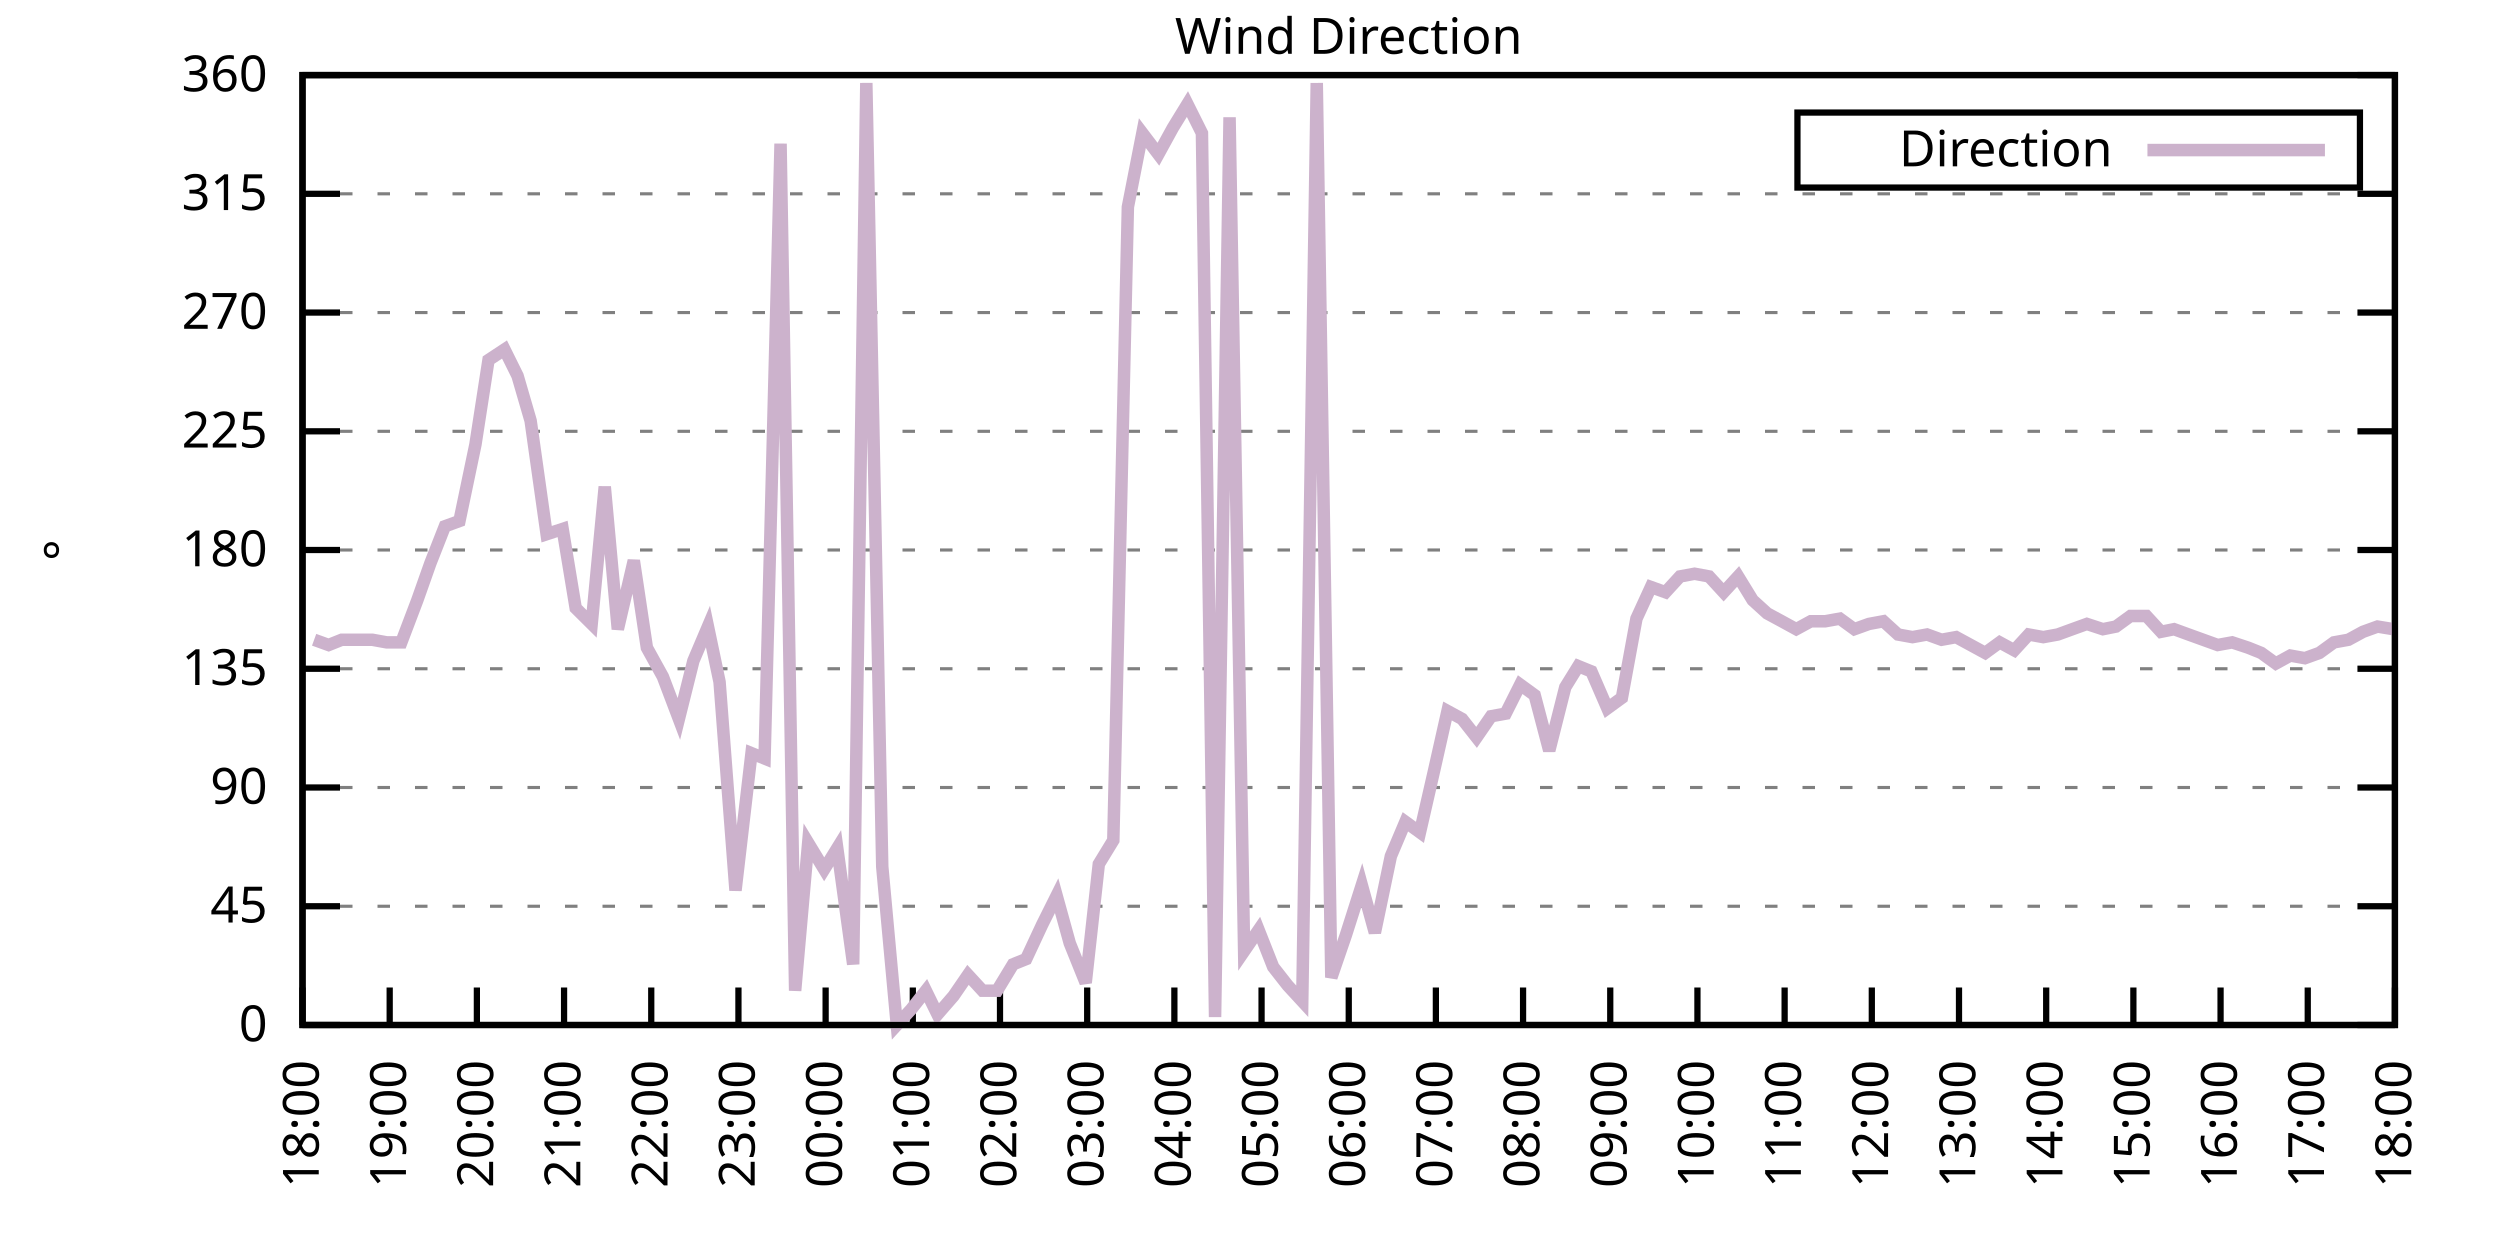
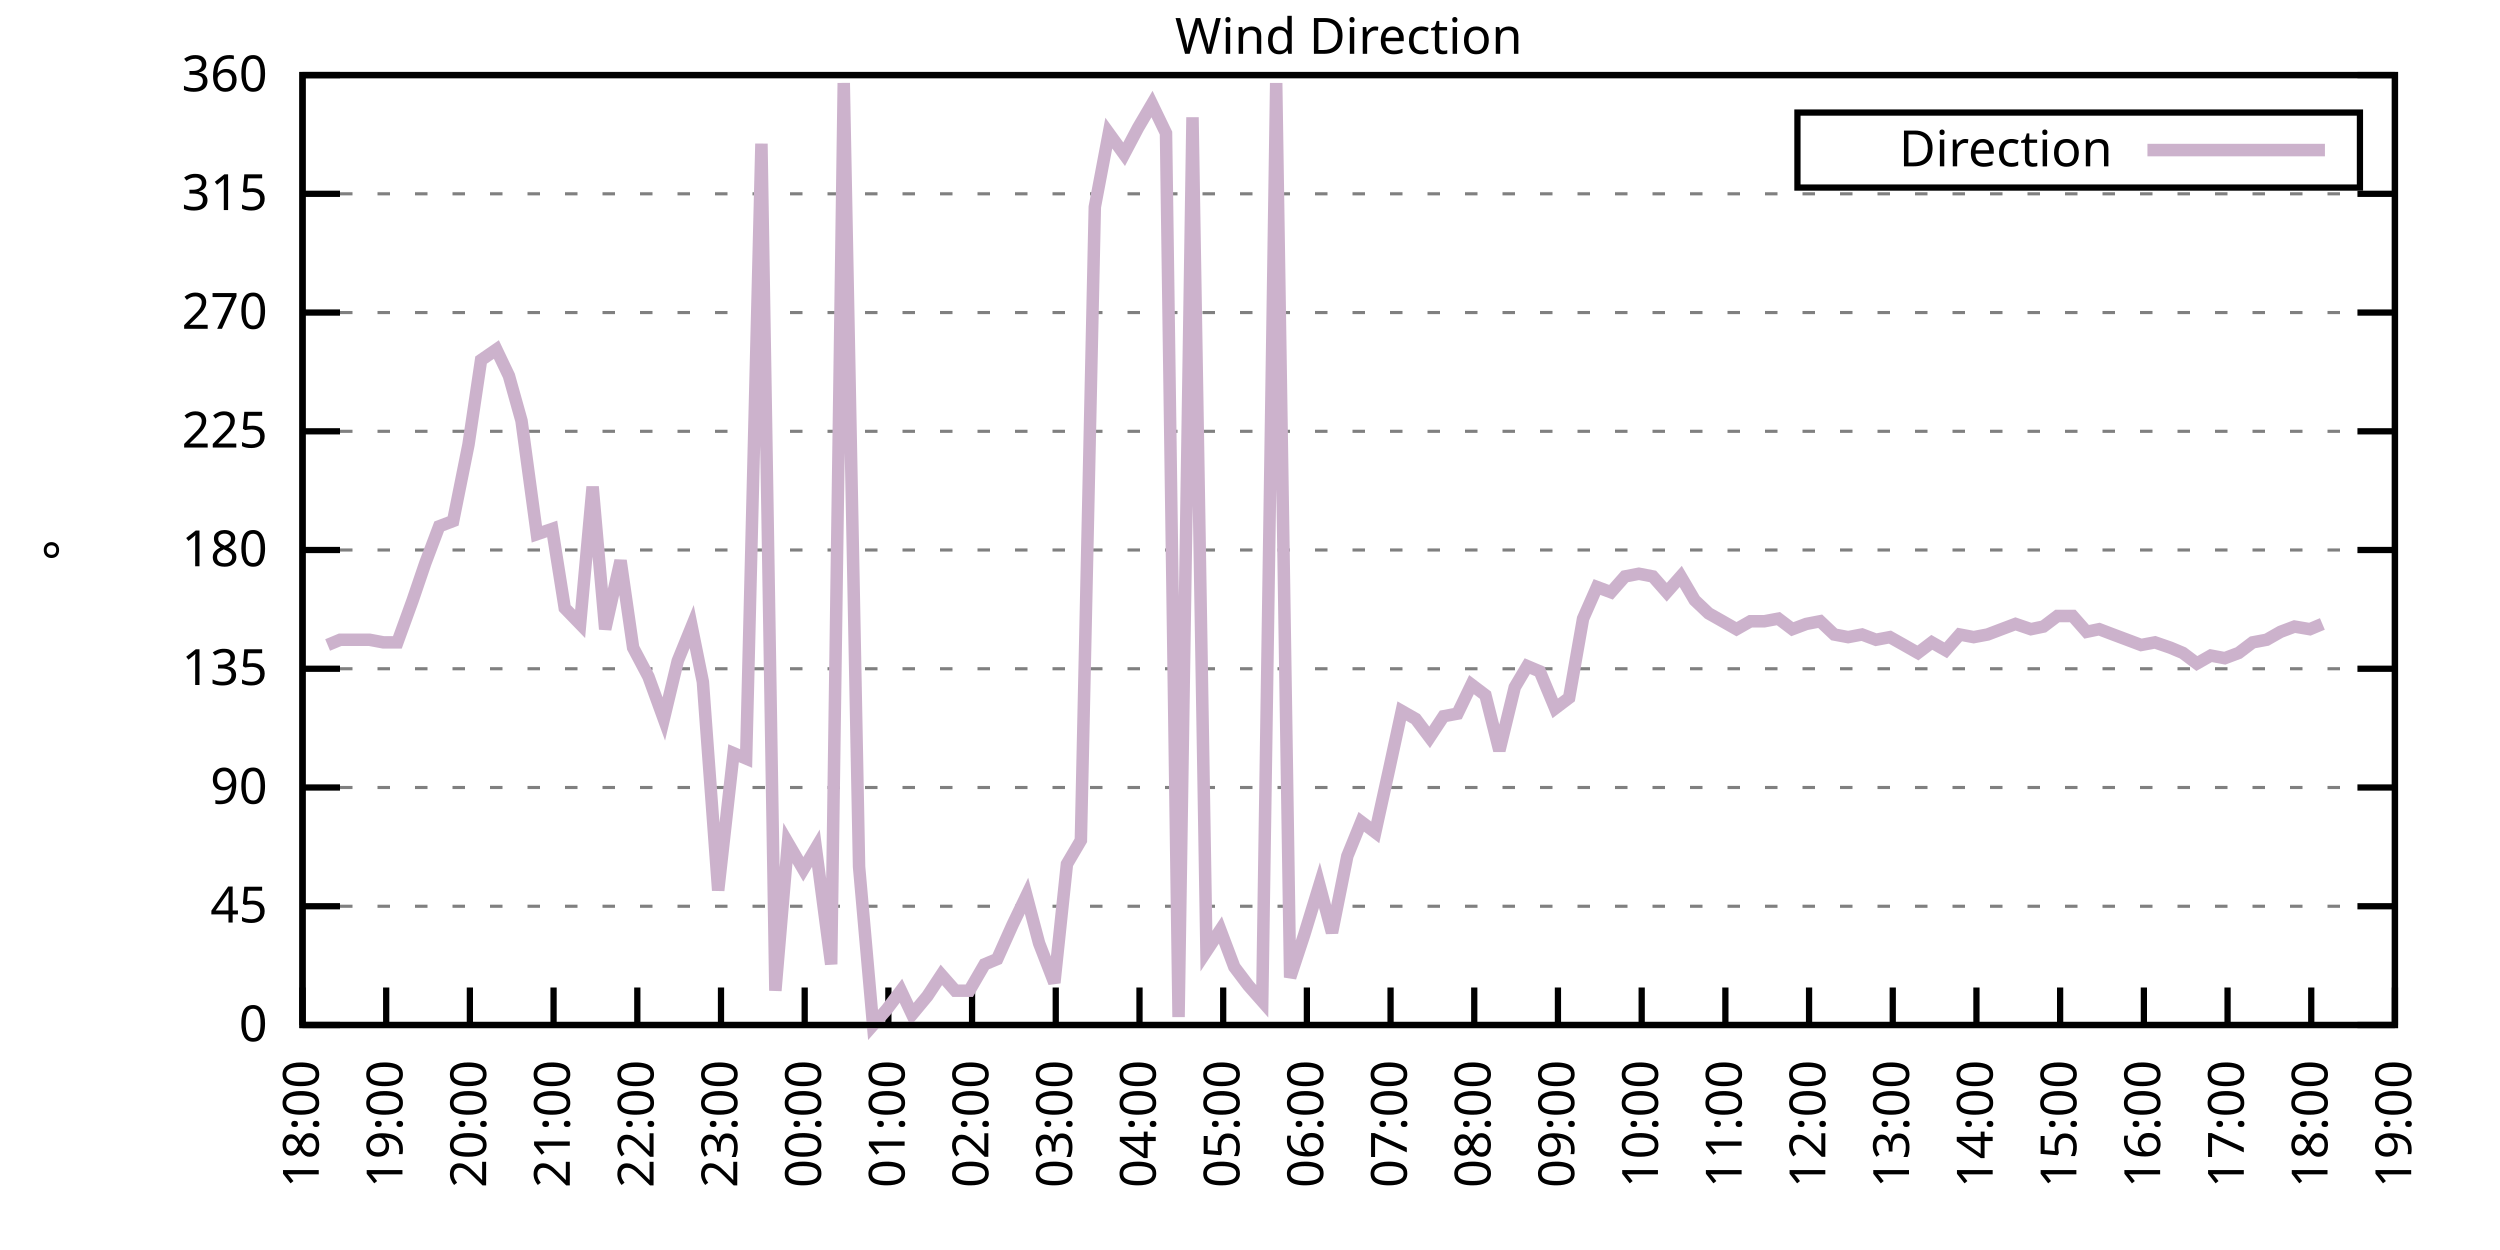
<svg xmlns="http://www.w3.org/2000/svg" xmlns:xlink="http://www.w3.org/1999/xlink" width="400" height="200" viewBox="0 0 400 200">
  <g id="gnuplot_canvas">
    <rect x="0" y="0" width="400" height="200" fill="none" />
    <defs>
      <circle id="gpDot" r="0.5" stroke-width="0.5" stroke="currentColor" />
      <path id="gpPt0" stroke-width="0.333" stroke="currentColor" d="M-1,0 h2 M0,-1 v2" />
      <path id="gpPt1" stroke-width="0.333" stroke="currentColor" d="M-1,-1 L1,1 M1,-1 L-1,1" />
      <path id="gpPt2" stroke-width="0.333" stroke="currentColor" d="M-1,0 L1,0 M0,-1 L0,1 M-1,-1 L1,1 M-1,1 L1,-1" />
      <rect id="gpPt3" stroke-width="0.333" stroke="currentColor" x="-1" y="-1" width="2" height="2" />
      <rect id="gpPt4" stroke-width="0.333" stroke="currentColor" fill="currentColor" x="-1" y="-1" width="2" height="2" />
      <circle id="gpPt5" stroke-width="0.333" stroke="currentColor" cx="0" cy="0" r="1" />
      <use xlink:href="#gpPt5" id="gpPt6" fill="currentColor" stroke="none" />
      <path id="gpPt7" stroke-width="0.333" stroke="currentColor" d="M0,-1.33 L-1.33,0.67 L1.33,0.67 z" />
      <use xlink:href="#gpPt7" id="gpPt8" fill="currentColor" stroke="none" />
      <use xlink:href="#gpPt7" id="gpPt9" stroke="currentColor" transform="rotate(180)" />
      <use xlink:href="#gpPt9" id="gpPt10" fill="currentColor" stroke="none" />
      <use xlink:href="#gpPt3" id="gpPt11" stroke="currentColor" transform="rotate(45)" />
      <use xlink:href="#gpPt11" id="gpPt12" fill="currentColor" stroke="none" />
      <path id="gpPt13" stroke-width="0.333" stroke="currentColor" d="M0,1.330 L1.265,0.411 L0.782,-1.067 L-0.782,-1.076 L-1.265,0.411 z" />
      <use xlink:href="#gpPt13" id="gpPt14" fill="currentColor" stroke="none" />
      <filter id="textbox" filterUnits="objectBoundingBox" x="0" y="0" height="1" width="1">
        <feFlood flood-color="white" flood-opacity="1" result="bgnd" />
        <feComposite in="SourceGraphic" in2="bgnd" operator="atop" />
      </filter>
      <filter id="greybox" filterUnits="objectBoundingBox" x="0" y="0" height="1" width="1">
        <feFlood flood-color="lightgrey" flood-opacity="1" result="grey" />
        <feComposite in="SourceGraphic" in2="grey" operator="atop" />
      </filter>
    </defs>
    <g fill="none" color="white" stroke="currentColor" stroke-width="1.00" stroke-linecap="butt" stroke-linejoin="miter">
</g>
    <g fill="none" color="black" stroke="currentColor" stroke-width="1.00" stroke-linecap="butt" stroke-linejoin="miter">
      <g stroke="none" shape-rendering="crispEdges">
        <polygon fill="rgb(255, 255, 255)" points="48.40,164.00 383.18,164.00 383.18,12.02 48.40,12.02 " />
      </g>
    </g>
    <g fill="none" color="black" stroke="currentColor" stroke-width="1.00" stroke-linecap="butt" stroke-linejoin="miter">
</g>
    <g fill="none" color="black" stroke="black" stroke-width="0.50" stroke-linecap="butt" stroke-linejoin="miter">
</g>
    <g fill="none" color="gray" stroke="currentColor" stroke-width="0.50" stroke-linecap="butt" stroke-linejoin="miter">
      <path stroke="gray" stroke-dasharray="2,4" class="gridline" d="M48.40,164.00 L383.19,164.00  " />
    </g>
    <g fill="none" color="gray" stroke="gray" stroke-width="1.00" stroke-linecap="butt" stroke-linejoin="miter">
</g>
    <g fill="none" color="black" stroke="currentColor" stroke-width="1.00" stroke-linecap="butt" stroke-linejoin="miter">
      <path stroke="black" d="M48.40,164.00 L54.40,164.00 M383.19,164.00 L377.19,164.00  " />
      <g transform="translate(42.80,166.60)" stroke="none" fill="black" font-family="Sans" font-size="8.00" text-anchor="end">
        <text>
          <tspan font-family="Sans"> 0</tspan>
        </text>
      </g>
    </g>
    <g fill="none" color="black" stroke="currentColor" stroke-width="1.00" stroke-linecap="butt" stroke-linejoin="miter">
</g>
    <g fill="none" color="black" stroke="black" stroke-width="0.50" stroke-linecap="butt" stroke-linejoin="miter">
</g>
    <g fill="none" color="gray" stroke="currentColor" stroke-width="0.50" stroke-linecap="butt" stroke-linejoin="miter">
      <path stroke="gray" stroke-dasharray="2,4" class="gridline" d="M48.40,145.00 L383.19,145.00  " />
    </g>
    <g fill="none" color="gray" stroke="gray" stroke-width="1.00" stroke-linecap="butt" stroke-linejoin="miter">
</g>
    <g fill="none" color="black" stroke="currentColor" stroke-width="1.00" stroke-linecap="butt" stroke-linejoin="miter">
      <path stroke="black" d="M48.40,145.00 L54.40,145.00 M383.19,145.00 L377.19,145.00  " />
      <g transform="translate(42.80,147.60)" stroke="none" fill="black" font-family="Sans" font-size="8.00" text-anchor="end">
        <text>
          <tspan font-family="Sans"> 45</tspan>
        </text>
      </g>
    </g>
    <g fill="none" color="black" stroke="currentColor" stroke-width="1.00" stroke-linecap="butt" stroke-linejoin="miter">
</g>
    <g fill="none" color="black" stroke="black" stroke-width="0.50" stroke-linecap="butt" stroke-linejoin="miter">
</g>
    <g fill="none" color="gray" stroke="currentColor" stroke-width="0.50" stroke-linecap="butt" stroke-linejoin="miter">
      <path stroke="gray" stroke-dasharray="2,4" class="gridline" d="M48.40,126.00 L383.19,126.00  " />
    </g>
    <g fill="none" color="gray" stroke="gray" stroke-width="1.00" stroke-linecap="butt" stroke-linejoin="miter">
</g>
    <g fill="none" color="black" stroke="currentColor" stroke-width="1.00" stroke-linecap="butt" stroke-linejoin="miter">
      <path stroke="black" d="M48.40,126.00 L54.40,126.00 M383.19,126.00 L377.19,126.00  " />
      <g transform="translate(42.80,128.60)" stroke="none" fill="black" font-family="Sans" font-size="8.00" text-anchor="end">
        <text>
          <tspan font-family="Sans"> 90</tspan>
        </text>
      </g>
    </g>
    <g fill="none" color="black" stroke="currentColor" stroke-width="1.00" stroke-linecap="butt" stroke-linejoin="miter">
</g>
    <g fill="none" color="black" stroke="black" stroke-width="0.50" stroke-linecap="butt" stroke-linejoin="miter">
</g>
    <g fill="none" color="gray" stroke="currentColor" stroke-width="0.50" stroke-linecap="butt" stroke-linejoin="miter">
      <path stroke="gray" stroke-dasharray="2,4" class="gridline" d="M48.40,107.00 L383.19,107.00  " />
    </g>
    <g fill="none" color="gray" stroke="gray" stroke-width="1.00" stroke-linecap="butt" stroke-linejoin="miter">
</g>
    <g fill="none" color="black" stroke="currentColor" stroke-width="1.00" stroke-linecap="butt" stroke-linejoin="miter">
      <path stroke="black" d="M48.40,107.00 L54.40,107.00 M383.19,107.00 L377.19,107.00  " />
      <g transform="translate(42.80,109.60)" stroke="none" fill="black" font-family="Sans" font-size="8.00" text-anchor="end">
        <text>
          <tspan font-family="Sans"> 135</tspan>
        </text>
      </g>
    </g>
    <g fill="none" color="black" stroke="currentColor" stroke-width="1.00" stroke-linecap="butt" stroke-linejoin="miter">
</g>
    <g fill="none" color="black" stroke="black" stroke-width="0.50" stroke-linecap="butt" stroke-linejoin="miter">
</g>
    <g fill="none" color="gray" stroke="currentColor" stroke-width="0.50" stroke-linecap="butt" stroke-linejoin="miter">
      <path stroke="gray" stroke-dasharray="2,4" class="gridline" d="M48.40,88.00 L383.19,88.00  " />
    </g>
    <g fill="none" color="gray" stroke="gray" stroke-width="1.00" stroke-linecap="butt" stroke-linejoin="miter">
</g>
    <g fill="none" color="black" stroke="currentColor" stroke-width="1.00" stroke-linecap="butt" stroke-linejoin="miter">
      <path stroke="black" d="M48.40,88.00 L54.40,88.00 M383.19,88.00 L377.19,88.00  " />
      <g transform="translate(42.80,90.60)" stroke="none" fill="black" font-family="Sans" font-size="8.00" text-anchor="end">
        <text>
          <tspan font-family="Sans"> 180</tspan>
        </text>
      </g>
    </g>
    <g fill="none" color="black" stroke="currentColor" stroke-width="1.00" stroke-linecap="butt" stroke-linejoin="miter">
</g>
    <g fill="none" color="black" stroke="black" stroke-width="0.50" stroke-linecap="butt" stroke-linejoin="miter">
</g>
    <g fill="none" color="gray" stroke="currentColor" stroke-width="0.50" stroke-linecap="butt" stroke-linejoin="miter">
      <path stroke="gray" stroke-dasharray="2,4" class="gridline" d="M48.40,69.01 L383.19,69.01  " />
    </g>
    <g fill="none" color="gray" stroke="gray" stroke-width="1.00" stroke-linecap="butt" stroke-linejoin="miter">
</g>
    <g fill="none" color="black" stroke="currentColor" stroke-width="1.00" stroke-linecap="butt" stroke-linejoin="miter">
      <path stroke="black" d="M48.40,69.01 L54.40,69.01 M383.19,69.01 L377.19,69.01  " />
      <g transform="translate(42.80,71.61)" stroke="none" fill="black" font-family="Sans" font-size="8.00" text-anchor="end">
        <text>
          <tspan font-family="Sans"> 225</tspan>
        </text>
      </g>
    </g>
    <g fill="none" color="black" stroke="currentColor" stroke-width="1.00" stroke-linecap="butt" stroke-linejoin="miter">
</g>
    <g fill="none" color="black" stroke="black" stroke-width="0.50" stroke-linecap="butt" stroke-linejoin="miter">
</g>
    <g fill="none" color="gray" stroke="currentColor" stroke-width="0.50" stroke-linecap="butt" stroke-linejoin="miter">
      <path stroke="gray" stroke-dasharray="2,4" class="gridline" d="M48.40,50.01 L383.19,50.01  " />
    </g>
    <g fill="none" color="gray" stroke="gray" stroke-width="1.00" stroke-linecap="butt" stroke-linejoin="miter">
</g>
    <g fill="none" color="black" stroke="currentColor" stroke-width="1.00" stroke-linecap="butt" stroke-linejoin="miter">
      <path stroke="black" d="M48.40,50.01 L54.40,50.01 M383.19,50.01 L377.19,50.01  " />
      <g transform="translate(42.80,52.61)" stroke="none" fill="black" font-family="Sans" font-size="8.00" text-anchor="end">
        <text>
          <tspan font-family="Sans"> 270</tspan>
        </text>
      </g>
    </g>
    <g fill="none" color="black" stroke="currentColor" stroke-width="1.00" stroke-linecap="butt" stroke-linejoin="miter">
</g>
    <g fill="none" color="black" stroke="black" stroke-width="0.50" stroke-linecap="butt" stroke-linejoin="miter">
</g>
    <g fill="none" color="gray" stroke="currentColor" stroke-width="0.50" stroke-linecap="butt" stroke-linejoin="miter">
      <path stroke="gray" stroke-dasharray="2,4" class="gridline" d="M48.40,31.01 L383.19,31.01  " />
    </g>
    <g fill="none" color="gray" stroke="gray" stroke-width="1.00" stroke-linecap="butt" stroke-linejoin="miter">
</g>
    <g fill="none" color="black" stroke="currentColor" stroke-width="1.00" stroke-linecap="butt" stroke-linejoin="miter">
      <path stroke="black" d="M48.40,31.01 L54.40,31.01 M383.19,31.01 L377.19,31.01  " />
      <g transform="translate(42.80,33.61)" stroke="none" fill="black" font-family="Sans" font-size="8.00" text-anchor="end">
        <text>
          <tspan font-family="Sans"> 315</tspan>
        </text>
      </g>
    </g>
    <g fill="none" color="black" stroke="currentColor" stroke-width="1.00" stroke-linecap="butt" stroke-linejoin="miter">
</g>
    <g fill="none" color="black" stroke="black" stroke-width="0.50" stroke-linecap="butt" stroke-linejoin="miter">
</g>
    <g fill="none" color="gray" stroke="currentColor" stroke-width="0.50" stroke-linecap="butt" stroke-linejoin="miter">
      <path stroke="gray" stroke-dasharray="2,4" class="gridline" d="M48.40,12.01 L383.19,12.01  " />
    </g>
    <g fill="none" color="gray" stroke="gray" stroke-width="1.00" stroke-linecap="butt" stroke-linejoin="miter">
</g>
    <g fill="none" color="black" stroke="currentColor" stroke-width="1.00" stroke-linecap="butt" stroke-linejoin="miter">
      <path stroke="black" d="M48.40,12.01 L54.40,12.01 M383.19,12.01 L377.19,12.01  " />
      <g transform="translate(42.80,14.61)" stroke="none" fill="black" font-family="Sans" font-size="8.00" text-anchor="end">
        <text>
          <tspan font-family="Sans"> 360</tspan>
        </text>
      </g>
    </g>
    <g fill="none" color="black" stroke="currentColor" stroke-width="1.00" stroke-linecap="butt" stroke-linejoin="miter">
      <path stroke="black" d="M48.40,164.00 L48.40,158.00  " />
      <g transform="translate(51.00,169.60) rotate(270.00)" stroke="none" fill="black" font-family="Sans" font-size="8.00" text-anchor="end">
        <text>
          <tspan font-family="Sans">18:00</tspan>
        </text>
      </g>
    </g>
    <g fill="none" color="black" stroke="currentColor" stroke-width="1.00" stroke-linecap="butt" stroke-linejoin="miter">
-       <path stroke="black" d="M62.35,164.00 L62.35,158.00  " />
-       <g transform="translate(64.95,169.60) rotate(270.00)" stroke="none" fill="black" font-family="Sans" font-size="8.00" text-anchor="end">
+       <path stroke="black" d="M61.79,164.00 L61.79,158.00  " />
+       <g transform="translate(64.39,169.60) rotate(270.00)" stroke="none" fill="black" font-family="Sans" font-size="8.00" text-anchor="end">
        <text>
          <tspan font-family="Sans">19:00</tspan>
        </text>
      </g>
    </g>
    <g fill="none" color="black" stroke="currentColor" stroke-width="1.00" stroke-linecap="butt" stroke-linejoin="miter">
-       <path stroke="black" d="M76.30,164.00 L76.30,158.00  " />
-       <g transform="translate(78.90,169.60) rotate(270.00)" stroke="none" fill="black" font-family="Sans" font-size="8.00" text-anchor="end">
+       <path stroke="black" d="M75.18,164.00 L75.18,158.00  " />
+       <g transform="translate(77.78,169.60) rotate(270.00)" stroke="none" fill="black" font-family="Sans" font-size="8.00" text-anchor="end">
        <text>
          <tspan font-family="Sans">20:00</tspan>
        </text>
      </g>
    </g>
    <g fill="none" color="black" stroke="currentColor" stroke-width="1.00" stroke-linecap="butt" stroke-linejoin="miter">
-       <path stroke="black" d="M90.25,164.00 L90.25,158.00  " />
-       <g transform="translate(92.85,169.60) rotate(270.00)" stroke="none" fill="black" font-family="Sans" font-size="8.00" text-anchor="end">
+       <path stroke="black" d="M88.57,164.00 L88.57,158.00  " />
+       <g transform="translate(91.17,169.60) rotate(270.00)" stroke="none" fill="black" font-family="Sans" font-size="8.00" text-anchor="end">
        <text>
          <tspan font-family="Sans">21:00</tspan>
        </text>
      </g>
    </g>
    <g fill="none" color="black" stroke="currentColor" stroke-width="1.00" stroke-linecap="butt" stroke-linejoin="miter">
-       <path stroke="black" d="M104.20,164.00 L104.20,158.00  " />
-       <g transform="translate(106.80,169.60) rotate(270.00)" stroke="none" fill="black" font-family="Sans" font-size="8.00" text-anchor="end">
+       <path stroke="black" d="M101.97,164.00 L101.97,158.00  " />
+       <g transform="translate(104.57,169.60) rotate(270.00)" stroke="none" fill="black" font-family="Sans" font-size="8.00" text-anchor="end">
        <text>
          <tspan font-family="Sans">22:00</tspan>
        </text>
      </g>
    </g>
    <g fill="none" color="black" stroke="currentColor" stroke-width="1.00" stroke-linecap="butt" stroke-linejoin="miter">
-       <path stroke="black" d="M118.15,164.00 L118.15,158.00  " />
-       <g transform="translate(120.75,169.60) rotate(270.00)" stroke="none" fill="black" font-family="Sans" font-size="8.00" text-anchor="end">
+       <path stroke="black" d="M115.36,164.00 L115.36,158.00  " />
+       <g transform="translate(117.96,169.60) rotate(270.00)" stroke="none" fill="black" font-family="Sans" font-size="8.00" text-anchor="end">
        <text>
          <tspan font-family="Sans">23:00</tspan>
        </text>
      </g>
    </g>
    <g fill="none" color="black" stroke="currentColor" stroke-width="1.00" stroke-linecap="butt" stroke-linejoin="miter">
-       <path stroke="black" d="M132.10,164.00 L132.10,158.00  " />
-       <g transform="translate(134.70,169.60) rotate(270.00)" stroke="none" fill="black" font-family="Sans" font-size="8.00" text-anchor="end">
+       <path stroke="black" d="M128.75,164.00 L128.75,158.00  " />
+       <g transform="translate(131.35,169.60) rotate(270.00)" stroke="none" fill="black" font-family="Sans" font-size="8.00" text-anchor="end">
        <text>
          <tspan font-family="Sans">00:00</tspan>
        </text>
      </g>
    </g>
    <g fill="none" color="black" stroke="currentColor" stroke-width="1.00" stroke-linecap="butt" stroke-linejoin="miter">
-       <path stroke="black" d="M146.05,164.00 L146.05,158.00  " />
-       <g transform="translate(148.65,169.60) rotate(270.00)" stroke="none" fill="black" font-family="Sans" font-size="8.00" text-anchor="end">
+       <path stroke="black" d="M142.14,164.00 L142.14,158.00  " />
+       <g transform="translate(144.74,169.60) rotate(270.00)" stroke="none" fill="black" font-family="Sans" font-size="8.00" text-anchor="end">
        <text>
          <tspan font-family="Sans">01:00</tspan>
        </text>
      </g>
    </g>
    <g fill="none" color="black" stroke="currentColor" stroke-width="1.00" stroke-linecap="butt" stroke-linejoin="miter">
-       <path stroke="black" d="M160.00,164.00 L160.00,158.00  " />
-       <g transform="translate(162.60,169.60) rotate(270.00)" stroke="none" fill="black" font-family="Sans" font-size="8.00" text-anchor="end">
+       <path stroke="black" d="M155.53,164.00 L155.53,158.00  " />
+       <g transform="translate(158.13,169.60) rotate(270.00)" stroke="none" fill="black" font-family="Sans" font-size="8.00" text-anchor="end">
        <text>
          <tspan font-family="Sans">02:00</tspan>
        </text>
      </g>
    </g>
    <g fill="none" color="black" stroke="currentColor" stroke-width="1.00" stroke-linecap="butt" stroke-linejoin="miter">
-       <path stroke="black" d="M173.95,164.00 L173.95,158.00  " />
-       <g transform="translate(176.55,169.60) rotate(270.00)" stroke="none" fill="black" font-family="Sans" font-size="8.00" text-anchor="end">
+       <path stroke="black" d="M168.92,164.00 L168.92,158.00  " />
+       <g transform="translate(171.52,169.60) rotate(270.00)" stroke="none" fill="black" font-family="Sans" font-size="8.00" text-anchor="end">
        <text>
          <tspan font-family="Sans">03:00</tspan>
        </text>
      </g>
    </g>
    <g fill="none" color="black" stroke="currentColor" stroke-width="1.00" stroke-linecap="butt" stroke-linejoin="miter">
-       <path stroke="black" d="M187.90,164.00 L187.90,158.00  " />
-       <g transform="translate(190.50,169.60) rotate(270.00)" stroke="none" fill="black" font-family="Sans" font-size="8.00" text-anchor="end">
+       <path stroke="black" d="M182.32,164.00 L182.32,158.00  " />
+       <g transform="translate(184.92,169.60) rotate(270.00)" stroke="none" fill="black" font-family="Sans" font-size="8.00" text-anchor="end">
        <text>
          <tspan font-family="Sans">04:00</tspan>
        </text>
      </g>
    </g>
    <g fill="none" color="black" stroke="currentColor" stroke-width="1.00" stroke-linecap="butt" stroke-linejoin="miter">
-       <path stroke="black" d="M201.85,164.00 L201.85,158.00  " />
-       <g transform="translate(204.45,169.60) rotate(270.00)" stroke="none" fill="black" font-family="Sans" font-size="8.00" text-anchor="end">
+       <path stroke="black" d="M195.71,164.00 L195.71,158.00  " />
+       <g transform="translate(198.31,169.60) rotate(270.00)" stroke="none" fill="black" font-family="Sans" font-size="8.00" text-anchor="end">
        <text>
          <tspan font-family="Sans">05:00</tspan>
        </text>
      </g>
    </g>
    <g fill="none" color="black" stroke="currentColor" stroke-width="1.00" stroke-linecap="butt" stroke-linejoin="miter">
-       <path stroke="black" d="M215.80,164.00 L215.80,158.00  " />
-       <g transform="translate(218.40,169.60) rotate(270.00)" stroke="none" fill="black" font-family="Sans" font-size="8.00" text-anchor="end">
+       <path stroke="black" d="M209.10,164.00 L209.10,158.00  " />
+       <g transform="translate(211.70,169.60) rotate(270.00)" stroke="none" fill="black" font-family="Sans" font-size="8.00" text-anchor="end">
        <text>
          <tspan font-family="Sans">06:00</tspan>
        </text>
      </g>
    </g>
    <g fill="none" color="black" stroke="currentColor" stroke-width="1.00" stroke-linecap="butt" stroke-linejoin="miter">
-       <path stroke="black" d="M229.74,164.00 L229.74,158.00  " />
-       <g transform="translate(232.34,169.60) rotate(270.00)" stroke="none" fill="black" font-family="Sans" font-size="8.00" text-anchor="end">
+       <path stroke="black" d="M222.49,164.00 L222.49,158.00  " />
+       <g transform="translate(225.09,169.60) rotate(270.00)" stroke="none" fill="black" font-family="Sans" font-size="8.00" text-anchor="end">
        <text>
          <tspan font-family="Sans">07:00</tspan>
        </text>
      </g>
    </g>
    <g fill="none" color="black" stroke="currentColor" stroke-width="1.00" stroke-linecap="butt" stroke-linejoin="miter">
-       <path stroke="black" d="M243.69,164.00 L243.69,158.00  " />
-       <g transform="translate(246.29,169.60) rotate(270.00)" stroke="none" fill="black" font-family="Sans" font-size="8.00" text-anchor="end">
+       <path stroke="black" d="M235.88,164.00 L235.88,158.00  " />
+       <g transform="translate(238.48,169.60) rotate(270.00)" stroke="none" fill="black" font-family="Sans" font-size="8.00" text-anchor="end">
        <text>
          <tspan font-family="Sans">08:00</tspan>
        </text>
      </g>
    </g>
    <g fill="none" color="black" stroke="currentColor" stroke-width="1.00" stroke-linecap="butt" stroke-linejoin="miter">
-       <path stroke="black" d="M257.64,164.00 L257.64,158.00  " />
-       <g transform="translate(260.24,169.60) rotate(270.00)" stroke="none" fill="black" font-family="Sans" font-size="8.00" text-anchor="end">
+       <path stroke="black" d="M249.27,164.00 L249.27,158.00  " />
+       <g transform="translate(251.87,169.60) rotate(270.00)" stroke="none" fill="black" font-family="Sans" font-size="8.00" text-anchor="end">
        <text>
          <tspan font-family="Sans">09:00</tspan>
        </text>
      </g>
    </g>
    <g fill="none" color="black" stroke="currentColor" stroke-width="1.00" stroke-linecap="butt" stroke-linejoin="miter">
-       <path stroke="black" d="M271.59,164.00 L271.59,158.00  " />
-       <g transform="translate(274.19,169.60) rotate(270.00)" stroke="none" fill="black" font-family="Sans" font-size="8.00" text-anchor="end">
+       <path stroke="black" d="M262.67,164.00 L262.67,158.00  " />
+       <g transform="translate(265.27,169.60) rotate(270.00)" stroke="none" fill="black" font-family="Sans" font-size="8.00" text-anchor="end">
        <text>
          <tspan font-family="Sans">10:00</tspan>
        </text>
      </g>
    </g>
    <g fill="none" color="black" stroke="currentColor" stroke-width="1.00" stroke-linecap="butt" stroke-linejoin="miter">
-       <path stroke="black" d="M285.54,164.00 L285.54,158.00  " />
-       <g transform="translate(288.14,169.60) rotate(270.00)" stroke="none" fill="black" font-family="Sans" font-size="8.00" text-anchor="end">
+       <path stroke="black" d="M276.06,164.00 L276.06,158.00  " />
+       <g transform="translate(278.66,169.60) rotate(270.00)" stroke="none" fill="black" font-family="Sans" font-size="8.00" text-anchor="end">
        <text>
          <tspan font-family="Sans">11:00</tspan>
        </text>
      </g>
    </g>
    <g fill="none" color="black" stroke="currentColor" stroke-width="1.00" stroke-linecap="butt" stroke-linejoin="miter">
-       <path stroke="black" d="M299.49,164.00 L299.49,158.00  " />
-       <g transform="translate(302.09,169.60) rotate(270.00)" stroke="none" fill="black" font-family="Sans" font-size="8.00" text-anchor="end">
+       <path stroke="black" d="M289.45,164.00 L289.45,158.00  " />
+       <g transform="translate(292.05,169.60) rotate(270.00)" stroke="none" fill="black" font-family="Sans" font-size="8.00" text-anchor="end">
        <text>
          <tspan font-family="Sans">12:00</tspan>
        </text>
      </g>
    </g>
    <g fill="none" color="black" stroke="currentColor" stroke-width="1.00" stroke-linecap="butt" stroke-linejoin="miter">
-       <path stroke="black" d="M313.44,164.00 L313.44,158.00  " />
-       <g transform="translate(316.04,169.60) rotate(270.00)" stroke="none" fill="black" font-family="Sans" font-size="8.00" text-anchor="end">
+       <path stroke="black" d="M302.84,164.00 L302.84,158.00  " />
+       <g transform="translate(305.44,169.60) rotate(270.00)" stroke="none" fill="black" font-family="Sans" font-size="8.00" text-anchor="end">
        <text>
          <tspan font-family="Sans">13:00</tspan>
        </text>
      </g>
    </g>
    <g fill="none" color="black" stroke="currentColor" stroke-width="1.00" stroke-linecap="butt" stroke-linejoin="miter">
-       <path stroke="black" d="M327.39,164.00 L327.39,158.00  " />
-       <g transform="translate(329.99,169.60) rotate(270.00)" stroke="none" fill="black" font-family="Sans" font-size="8.00" text-anchor="end">
+       <path stroke="black" d="M316.23,164.00 L316.23,158.00  " />
+       <g transform="translate(318.83,169.60) rotate(270.00)" stroke="none" fill="black" font-family="Sans" font-size="8.00" text-anchor="end">
        <text>
          <tspan font-family="Sans">14:00</tspan>
        </text>
      </g>
    </g>
    <g fill="none" color="black" stroke="currentColor" stroke-width="1.00" stroke-linecap="butt" stroke-linejoin="miter">
-       <path stroke="black" d="M341.34,164.00 L341.34,158.00  " />
-       <g transform="translate(343.94,169.60) rotate(270.00)" stroke="none" fill="black" font-family="Sans" font-size="8.00" text-anchor="end">
+       <path stroke="black" d="M329.62,164.00 L329.62,158.00  " />
+       <g transform="translate(332.22,169.60) rotate(270.00)" stroke="none" fill="black" font-family="Sans" font-size="8.00" text-anchor="end">
        <text>
          <tspan font-family="Sans">15:00</tspan>
        </text>
      </g>
    </g>
    <g fill="none" color="black" stroke="currentColor" stroke-width="1.00" stroke-linecap="butt" stroke-linejoin="miter">
-       <path stroke="black" d="M355.29,164.00 L355.29,158.00  " />
-       <g transform="translate(357.89,169.60) rotate(270.00)" stroke="none" fill="black" font-family="Sans" font-size="8.00" text-anchor="end">
+       <path stroke="black" d="M343.02,164.00 L343.02,158.00  " />
+       <g transform="translate(345.62,169.60) rotate(270.00)" stroke="none" fill="black" font-family="Sans" font-size="8.00" text-anchor="end">
        <text>
          <tspan font-family="Sans">16:00</tspan>
        </text>
      </g>
    </g>
    <g fill="none" color="black" stroke="currentColor" stroke-width="1.00" stroke-linecap="butt" stroke-linejoin="miter">
-       <path stroke="black" d="M369.24,164.00 L369.24,158.00  " />
-       <g transform="translate(371.84,169.60) rotate(270.00)" stroke="none" fill="black" font-family="Sans" font-size="8.00" text-anchor="end">
+       <path stroke="black" d="M356.41,164.00 L356.41,158.00  " />
+       <g transform="translate(359.01,169.60) rotate(270.00)" stroke="none" fill="black" font-family="Sans" font-size="8.00" text-anchor="end">
        <text>
          <tspan font-family="Sans">17:00</tspan>
+         </text>
+       </g>
+     </g>
+     <g fill="none" color="black" stroke="currentColor" stroke-width="1.00" stroke-linecap="butt" stroke-linejoin="miter">
+       <path stroke="black" d="M369.80,164.00 L369.80,158.00  " />
+       <g transform="translate(372.40,169.60) rotate(270.00)" stroke="none" fill="black" font-family="Sans" font-size="8.00" text-anchor="end">
+         <text>
+           <tspan font-family="Sans">18:00</tspan>
        </text>
      </g>
    </g>
    <g fill="none" color="black" stroke="currentColor" stroke-width="1.00" stroke-linecap="butt" stroke-linejoin="miter">
      <path stroke="black" d="M383.19,164.00 L383.19,158.00  " />
      <g transform="translate(385.79,169.60) rotate(270.00)" stroke="none" fill="black" font-family="Sans" font-size="8.00" text-anchor="end">
        <text>
-           <tspan font-family="Sans">18:00</tspan>
+           <tspan font-family="Sans">19:00</tspan>
        </text>
      </g>
    </g>
    <g fill="none" color="black" stroke="currentColor" stroke-width="1.00" stroke-linecap="butt" stroke-linejoin="miter">
</g>
    <g fill="none" color="black" stroke="currentColor" stroke-width="1.00" stroke-linecap="butt" stroke-linejoin="miter">
      <path stroke="black" d="M48.40,12.01 L48.40,164.00 L383.19,164.00 L383.19,12.01 L48.40,12.01 Z  " />
    </g>
    <g fill="none" color="black" stroke="currentColor" stroke-width="1.00" stroke-linecap="butt" stroke-linejoin="miter">
</g>
    <g fill="none" color="black" stroke="currentColor" stroke-width="1.00" stroke-linecap="butt" stroke-linejoin="miter">
      <path stroke="black" d="M287.59,30.01 L287.59,18.01 L377.59,18.01 L377.59,30.01 L287.59,30.01 Z  " />
    </g>
    <g id="Wind_direction_plot_1">
      <g fill="none" color="white" stroke="black" stroke-width="2.00" stroke-linecap="butt" stroke-linejoin="miter">
</g>
      <g fill="none" color="black" stroke="currentColor" stroke-width="2.00" stroke-linecap="butt" stroke-linejoin="miter">
        <g transform="translate(337.99,26.61)" stroke="none" fill="black" font-family="Sans" font-size="8.00" text-anchor="end">
          <text>
            <tspan font-family="Sans">Direction</tspan>
          </text>
        </g>
      </g>
      <g fill="none" color="black" stroke="currentColor" stroke-width="2.00" stroke-linecap="butt" stroke-linejoin="miter">
-         <path stroke="rgb(204, 178, 204)" d="M343.59,24.01 L371.99,24.01 M50.26,102.36 L52.58,103.20 L54.68,102.36 L57.23,102.36 L59.56,102.36 L61.88,102.78   L64.21,102.78 L66.77,96.03 L68.86,90.12 L71.18,84.21 L73.51,83.36 L76.07,71.12 L78.16,57.61 L80.72,55.92   L82.81,60.14 L84.90,67.32 L87.46,85.47 L90.02,84.63 L92.11,97.29 L94.67,99.83 L96.76,77.87 L98.85,100.67   L101.41,89.69 L103.50,103.63 L106.06,108.27 L108.62,115.03 L110.94,105.74 L113.27,100.25 L115.13,109.11 L117.68,142.47   L120.24,120.51 L122.33,121.36 L124.89,22.99 L127.22,158.51 L129.31,134.87 L131.87,139.09 L133.96,135.71 L136.51,154.29   L138.61,13.28 L141.16,138.67 L143.49,164.00 L145.81,161.47 L148.14,158.51 L150.00,162.31 L152.56,159.36 L154.88,155.98   L157.21,158.51 L159.53,158.51 L162.09,154.29 L164.18,153.45 L166.74,147.96 L169.06,143.31 L171.16,150.91 L173.71,157.24   L175.81,138.25 L178.13,134.45 L180.46,33.12 L182.78,21.30 L185.34,24.68 L187.66,20.45 L189.99,16.65 L192.31,21.30   L194.41,162.73 L196.73,18.77 L199.06,152.18 L201.38,148.80 L203.71,154.71 L206.03,157.67 L208.36,160.20 L210.68,13.28   L213.01,156.40 L215.33,149.65 L217.89,141.62 L219.98,149.22 L222.54,136.98 L224.86,131.49 L227.19,133.18 L229.51,123.05   L231.60,113.76 L233.93,115.03 L236.25,117.98 L238.58,114.60 L240.90,114.18 L243.23,109.54 L245.55,111.23 L247.88,120.09   L250.44,109.96 L252.53,106.58 L254.62,107.43 L257.18,113.34 L259.50,111.65 L261.83,98.98 L264.15,93.92 L266.48,94.76   L268.80,92.23 L271.13,91.80 L273.45,92.23 L275.78,94.76 L278.10,92.23 L280.43,96.03 L282.75,98.14 L285.08,99.40   L287.40,100.67 L289.73,99.40 L292.05,99.40 L294.38,98.98 L296.70,100.67 L299.03,99.83 L301.35,99.40 L303.68,101.52   L306.00,101.94 L308.33,101.52 L310.65,102.36 L312.98,101.94 L315.30,103.20 L317.63,104.47 L319.95,102.78 L322.28,104.05   L324.60,101.52 L326.93,101.94 L329.25,101.52 L331.58,100.67 L333.90,99.83 L336.46,100.67 L338.55,100.25 L340.88,98.56   L343.43,98.56 L345.76,101.09 L347.85,100.67 L350.18,101.52 L352.50,102.36 L354.83,103.20 L357.15,102.78 L359.71,103.63   L361.80,104.47 L364.13,106.16 L366.45,104.89 L368.78,105.31 L371.10,104.47 L373.43,102.78 L375.75,102.36 L378.08,101.09   L380.40,100.25 L382.96,100.67  " />
+         <path stroke="rgb(204, 178, 204)" d="M343.59,24.01 L371.99,24.01 M52.42,103.20 L54.43,102.36 L56.88,102.36 L59.11,102.36 L61.35,102.78 L63.58,102.78   L66.03,96.03 L68.04,90.12 L70.27,84.21 L72.50,83.36 L74.96,71.12 L76.97,57.61 L79.42,55.92 L81.43,60.14   L83.44,67.32 L85.90,85.47 L88.35,84.63 L90.36,97.29 L92.82,99.83 L94.82,77.87 L96.83,100.67 L99.29,89.69   L101.30,103.63 L103.75,108.27 L106.21,115.03 L108.44,105.74 L110.67,100.25 L112.46,109.11 L114.91,142.47 L117.37,120.51   L119.38,121.36 L121.83,22.99 L124.06,158.51 L126.07,134.87 L128.53,139.09 L130.54,135.71 L132.99,154.29 L135.00,13.28   L137.45,138.67 L139.69,164.00 L141.92,161.47 L144.15,158.51 L145.94,162.31 L148.39,159.36 L150.62,155.98 L152.85,158.51   L155.09,158.51 L157.54,154.29 L159.55,153.45 L162.01,147.96 L164.24,143.31 L166.25,150.91 L168.70,157.24 L170.71,138.25   L172.94,134.45 L175.17,33.12 L177.41,21.30 L179.86,24.68 L182.09,20.45 L184.32,16.65 L186.56,21.30 L188.57,162.73   L190.80,18.77 L193.03,152.18 L195.26,148.80 L197.49,154.71 L199.73,157.67 L201.96,160.20 L204.19,13.28 L206.42,156.40   L208.65,149.65 L211.11,141.62 L213.12,149.22 L215.57,136.98 L217.80,131.49 L220.04,133.18 L222.27,123.05 L224.28,113.76   L226.51,115.03 L228.74,117.98 L230.97,114.60 L233.20,114.18 L235.44,109.54 L237.67,111.23 L239.90,120.09 L242.36,109.96   L244.36,106.58 L246.37,107.43 L248.83,113.34 L251.06,111.65 L253.29,98.98 L255.52,93.92 L257.76,94.76 L259.99,92.23   L262.22,91.80 L264.45,92.23 L266.68,94.76 L268.92,92.23 L271.15,96.03 L273.38,98.14 L275.61,99.40 L277.84,100.67   L280.07,99.40 L282.31,99.40 L284.54,98.98 L286.77,100.67 L289.00,99.83 L291.23,99.40 L293.47,101.52 L295.70,101.94   L297.93,101.52 L300.16,102.36 L302.39,101.94 L304.63,103.20 L306.86,104.47 L309.09,102.78 L311.32,104.05 L313.55,101.52   L315.79,101.94 L318.02,101.52 L320.25,100.67 L322.48,99.83 L324.94,100.67 L326.95,100.25 L329.18,98.56 L331.63,98.56   L333.86,101.09 L335.87,100.67 L338.10,101.52 L340.34,102.36 L342.57,103.20 L344.80,102.78 L347.26,103.63 L349.26,104.47   L351.50,106.16 L353.73,104.89 L355.96,105.31 L358.19,104.47 L360.42,102.78 L362.66,102.36 L364.89,101.09 L367.12,100.25   L369.58,100.67 L371.58,99.83  " />
      </g>
    </g>
    <g fill="none" color="black" stroke="currentColor" stroke-width="2.00" stroke-linecap="butt" stroke-linejoin="miter">
</g>
    <g fill="none" color="black" stroke="black" stroke-width="1.00" stroke-linecap="butt" stroke-linejoin="miter">
</g>
    <g fill="none" color="black" stroke="currentColor" stroke-width="1.00" stroke-linecap="butt" stroke-linejoin="miter">
      <path stroke="black" d="M48.40,12.01 L48.40,164.00 L383.19,164.00 L383.19,12.01 L48.40,12.01 Z  " />
      <g transform="translate(12.80,88.01) rotate(270.00)" stroke="none" fill="black" font-family="Sans" font-size="8.00" text-anchor="middle">
        <text>
          <tspan font-family="Sans">°</tspan>
        </text>
      </g>
    </g>
    <g fill="none" color="black" stroke="currentColor" stroke-width="1.00" stroke-linecap="butt" stroke-linejoin="miter">
</g>
    <g fill="none" color="black" stroke="currentColor" stroke-width="1.00" stroke-linecap="butt" stroke-linejoin="miter">
      <g transform="translate(215.79,8.61)" stroke="none" fill="black" font-family="Sans" font-size="8.00" text-anchor="middle">
        <text>
          <tspan font-family="Sans">Wind Direction</tspan>
        </text>
      </g>
    </g>
    <g fill="none" color="black" stroke="currentColor" stroke-width="1.00" stroke-linecap="butt" stroke-linejoin="miter">
</g>
  </g>
</svg>
